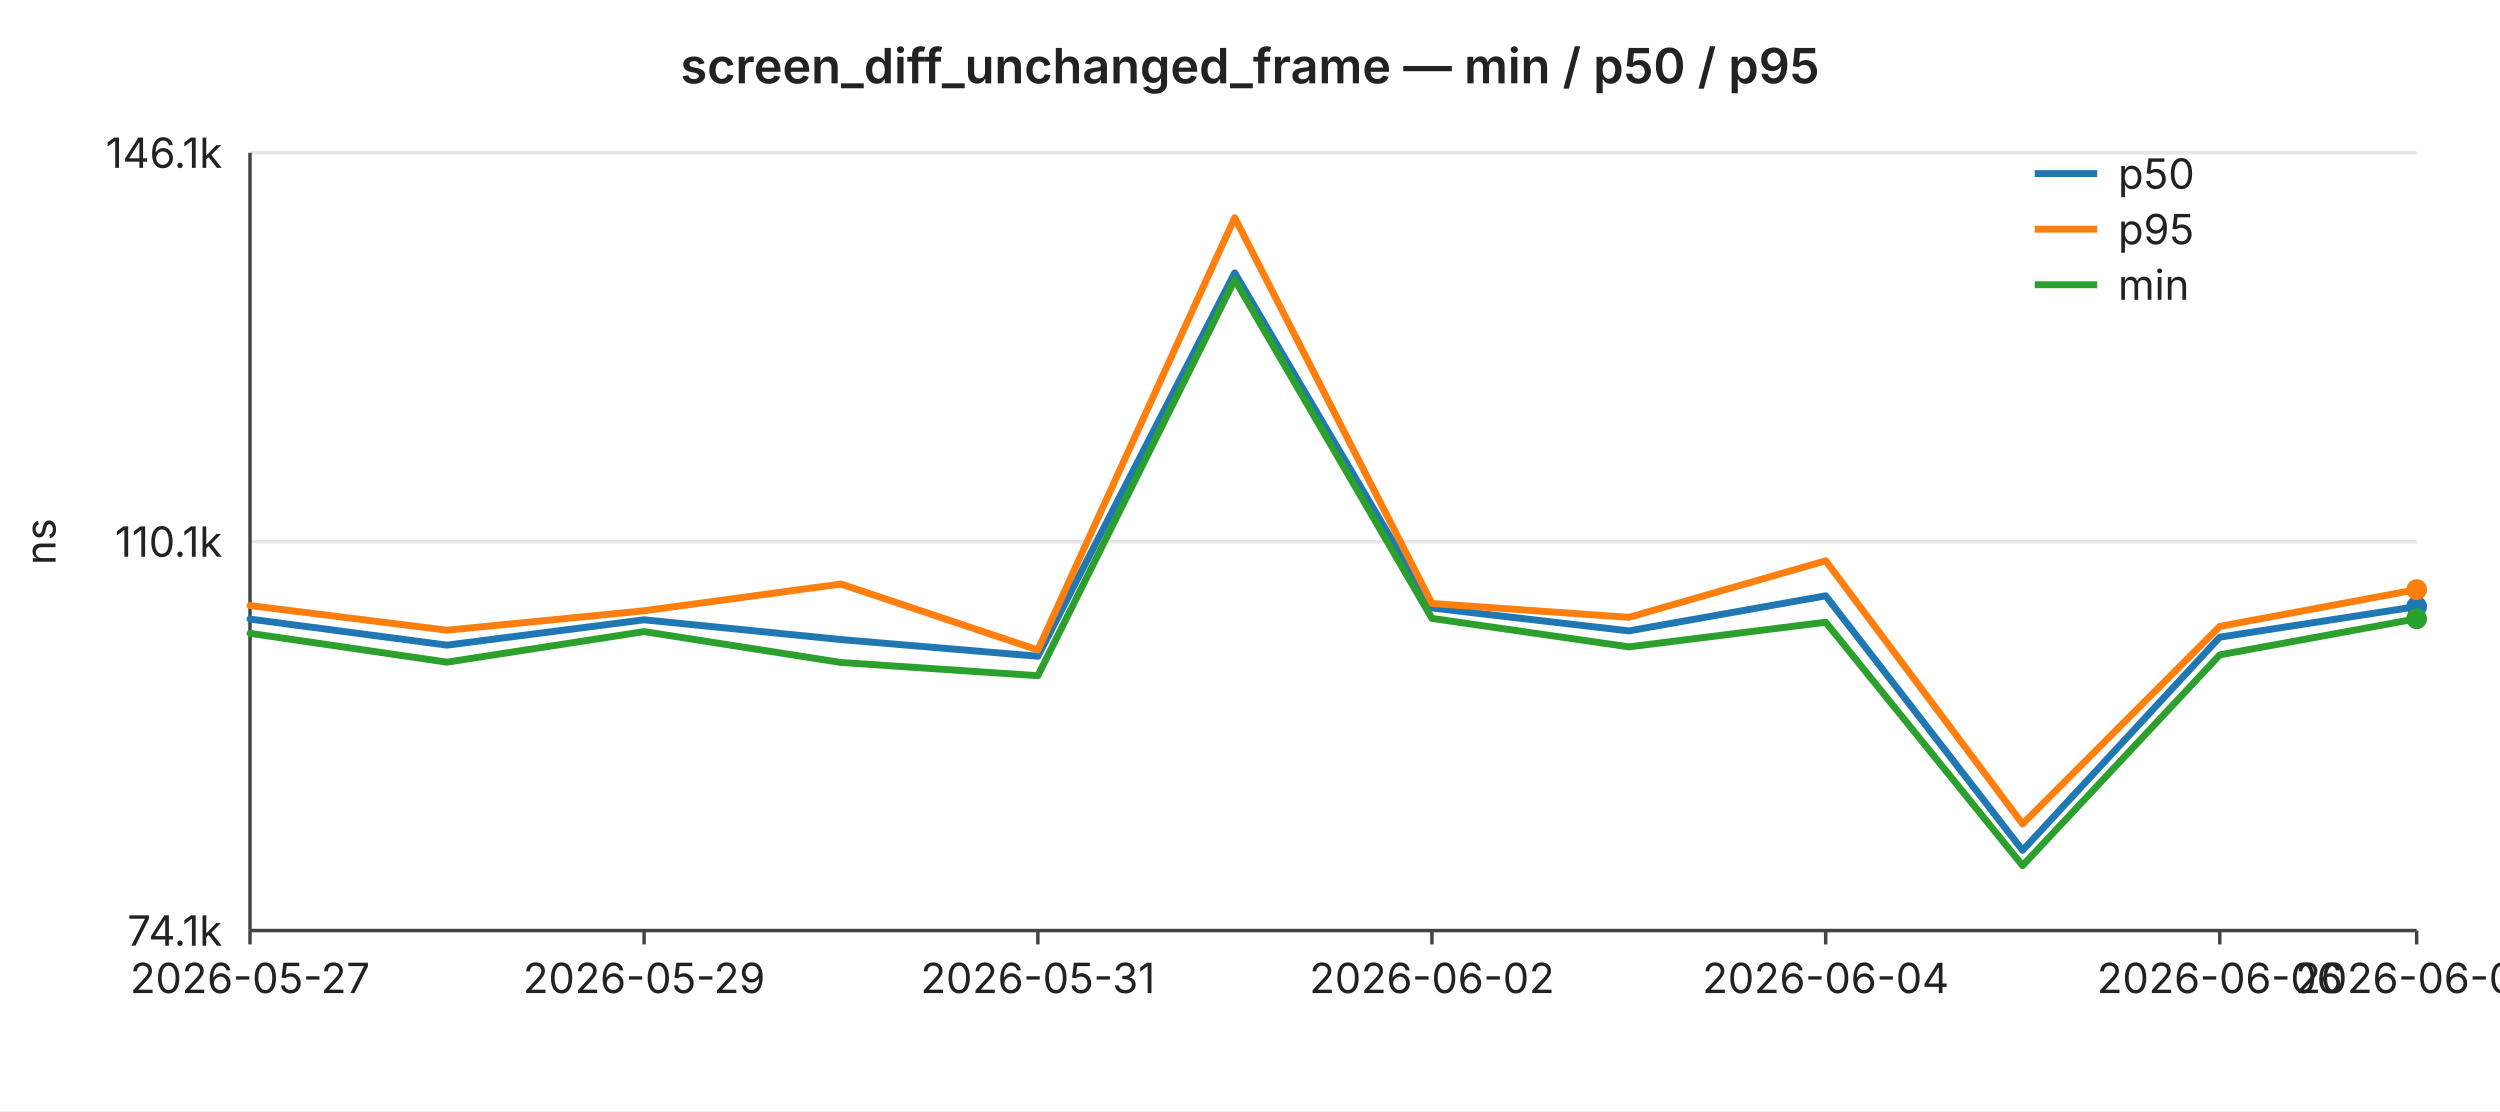
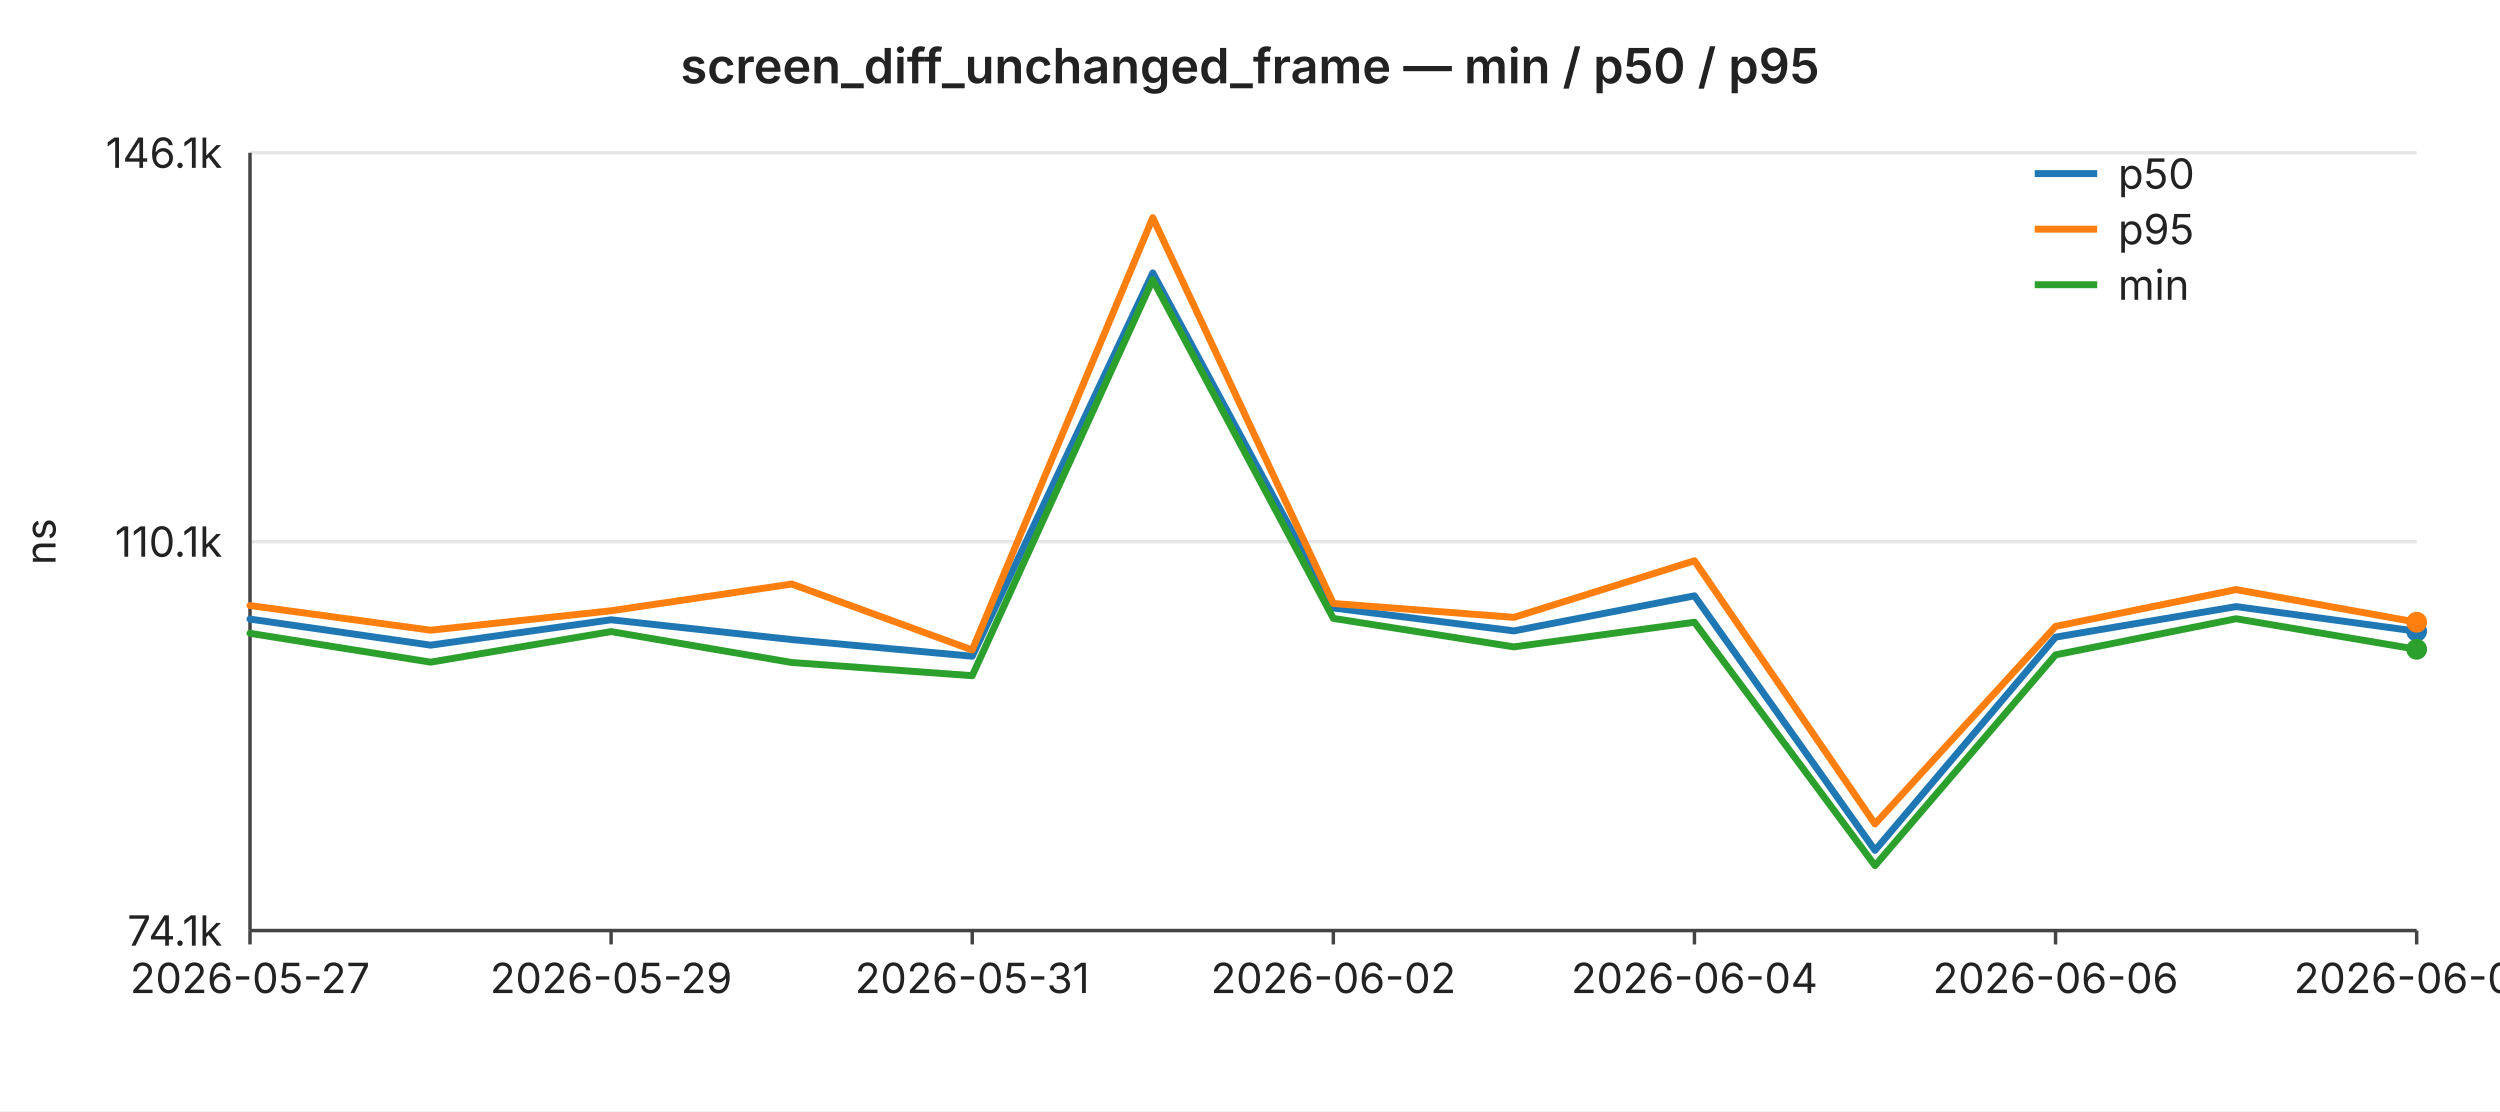
<svg xmlns="http://www.w3.org/2000/svg" width="720" height="320" viewBox="0 0 720 320" font-family="-apple-system,BlinkMacSystemFont,Segoe UI,sans-serif" font-size="12">
  <rect width="720" height="320" fill="#ffffff" />
  <text x="360" y="24" text-anchor="middle" font-size="14" font-weight="600" fill="#222">screen_diff_unchanged_frame — min / p50 / p95</text>
  <line x1="72" y1="44.0" x2="696" y2="44.0" stroke="#e6e6e6" stroke-width="1" />
  <text x="64" y="44.0" text-anchor="end" dominant-baseline="middle" fill="#222">146.1k</text>
  <line x1="72" y1="156.0" x2="696" y2="156.0" stroke="#e6e6e6" stroke-width="1" />
  <text x="64" y="156.0" text-anchor="end" dominant-baseline="middle" fill="#222">110.1k</text>
  <line x1="72" y1="268.0" x2="696" y2="268.0" stroke="#e6e6e6" stroke-width="1" />
  <text x="64" y="268.0" text-anchor="end" dominant-baseline="middle" fill="#222">74.1k</text>
  <text x="16" y="156" text-anchor="middle" fill="#222" transform="rotate(-90 16 156)">ns</text>
  <line x1="72" y1="44" x2="72" y2="268" stroke="#444" stroke-width="1" />
  <line x1="72" y1="268" x2="696" y2="268" stroke="#444" stroke-width="1" />
  <line x1="72.0" y1="268" x2="72.0" y2="272" stroke="#444" stroke-width="1" />
  <text x="72.0" y="286" text-anchor="middle" fill="#222">2026-05-27</text>
-   <line x1="185.5" y1="268" x2="185.5" y2="272" stroke="#444" stroke-width="1" />
-   <text x="185.5" y="286" text-anchor="middle" fill="#222">2026-05-29</text>
-   <line x1="298.9" y1="268" x2="298.9" y2="272" stroke="#444" stroke-width="1" />
-   <text x="298.9" y="286" text-anchor="middle" fill="#222">2026-05-31</text>
-   <line x1="412.4" y1="268" x2="412.4" y2="272" stroke="#444" stroke-width="1" />
-   <text x="412.4" y="286" text-anchor="middle" fill="#222">2026-06-02</text>
-   <line x1="525.8" y1="268" x2="525.8" y2="272" stroke="#444" stroke-width="1" />
-   <text x="525.8" y="286" text-anchor="middle" fill="#222">2026-06-04</text>
-   <line x1="639.3" y1="268" x2="639.3" y2="272" stroke="#444" stroke-width="1" />
-   <text x="639.3" y="286" text-anchor="middle" fill="#222">2026-06-06</text>
+   <line x1="176.0" y1="268" x2="176.0" y2="272" stroke="#444" stroke-width="1" />
+   <text x="176.0" y="286" text-anchor="middle" fill="#222">2026-05-29</text>
+   <line x1="280.0" y1="268" x2="280.0" y2="272" stroke="#444" stroke-width="1" />
+   <text x="280.0" y="286" text-anchor="middle" fill="#222">2026-05-31</text>
+   <line x1="384.0" y1="268" x2="384.0" y2="272" stroke="#444" stroke-width="1" />
+   <text x="384.0" y="286" text-anchor="middle" fill="#222">2026-06-02</text>
+   <line x1="488.0" y1="268" x2="488.0" y2="272" stroke="#444" stroke-width="1" />
+   <text x="488.0" y="286" text-anchor="middle" fill="#222">2026-06-04</text>
+   <line x1="592.0" y1="268" x2="592.0" y2="272" stroke="#444" stroke-width="1" />
+   <text x="592.0" y="286" text-anchor="middle" fill="#222">2026-06-06</text>
  <line x1="696.0" y1="268" x2="696.0" y2="272" stroke="#444" stroke-width="1" />
-   <text x="696.0" y="286" text-anchor="middle" fill="#222">2026-06-07</text>
-   <polyline fill="none" stroke="#1f77b4" stroke-width="2" stroke-linejoin="round" stroke-linecap="round" points="72.0,178.3 128.7,185.8 185.5,178.5 242.2,184.2 298.9,189.0 355.6,78.6 412.4,175.1 469.1,181.7 525.8,171.6 582.5,244.9 639.3,183.5 696.0,174.7" />
-   <circle cx="696.0" cy="174.7" r="3" fill="#1f77b4" />
-   <polyline fill="none" stroke="#ff7f0e" stroke-width="2" stroke-linejoin="round" stroke-linecap="round" points="72.0,174.4 128.7,181.5 185.5,175.9 242.2,168.2 298.9,187.2 355.6,62.7 412.4,173.8 469.1,177.8 525.8,161.5 582.5,237.3 639.3,180.4 696.0,169.8" />
-   <circle cx="696.0" cy="169.8" r="3" fill="#ff7f0e" />
-   <polyline fill="none" stroke="#2ca02c" stroke-width="2" stroke-linejoin="round" stroke-linecap="round" points="72.0,182.4 128.7,190.7 185.5,181.9 242.2,190.8 298.9,194.6 355.6,80.6 412.4,178.1 469.1,186.3 525.8,179.2 582.5,249.3 639.3,188.6 696.0,178.2" />
-   <circle cx="696.0" cy="178.2" r="3" fill="#2ca02c" />
+   <text x="696.0" y="286" text-anchor="middle" fill="#222">2026-06-08</text>
+   <polyline fill="none" stroke="#1f77b4" stroke-width="2" stroke-linejoin="round" stroke-linecap="round" points="72.0,178.3 124.0,185.8 176.0,178.5 228.0,184.2 280.0,189.0 332.0,78.6 384.0,175.1 436.0,181.7 488.0,171.6 540.0,244.9 592.0,183.5 644.0,174.7 696.0,181.8" />
+   <circle cx="696.0" cy="181.8" r="3" fill="#1f77b4" />
+   <polyline fill="none" stroke="#ff7f0e" stroke-width="2" stroke-linejoin="round" stroke-linecap="round" points="72.0,174.4 124.0,181.5 176.0,175.9 228.0,168.2 280.0,187.2 332.0,62.7 384.0,173.8 436.0,177.8 488.0,161.5 540.0,237.3 592.0,180.4 644.0,169.8 696.0,179.2" />
+   <circle cx="696.0" cy="179.2" r="3" fill="#ff7f0e" />
+   <polyline fill="none" stroke="#2ca02c" stroke-width="2" stroke-linejoin="round" stroke-linecap="round" points="72.0,182.4 124.0,190.7 176.0,181.9 228.0,190.8 280.0,194.6 332.0,80.6 384.0,178.1 436.0,186.3 488.0,179.2 540.0,249.3 592.0,188.6 644.0,178.2 696.0,187.0" />
+   <circle cx="696.0" cy="187.0" r="3" fill="#2ca02c" />
  <line x1="586" y1="50" x2="604" y2="50" stroke="#1f77b4" stroke-width="2" />
  <text x="610" y="50" dominant-baseline="middle" fill="#222">p50</text>
  <line x1="586" y1="66" x2="604" y2="66" stroke="#ff7f0e" stroke-width="2" />
  <text x="610" y="66" dominant-baseline="middle" fill="#222">p95</text>
  <line x1="586" y1="82" x2="604" y2="82" stroke="#2ca02c" stroke-width="2" />
  <text x="610" y="82" dominant-baseline="middle" fill="#222">min</text>
</svg>
